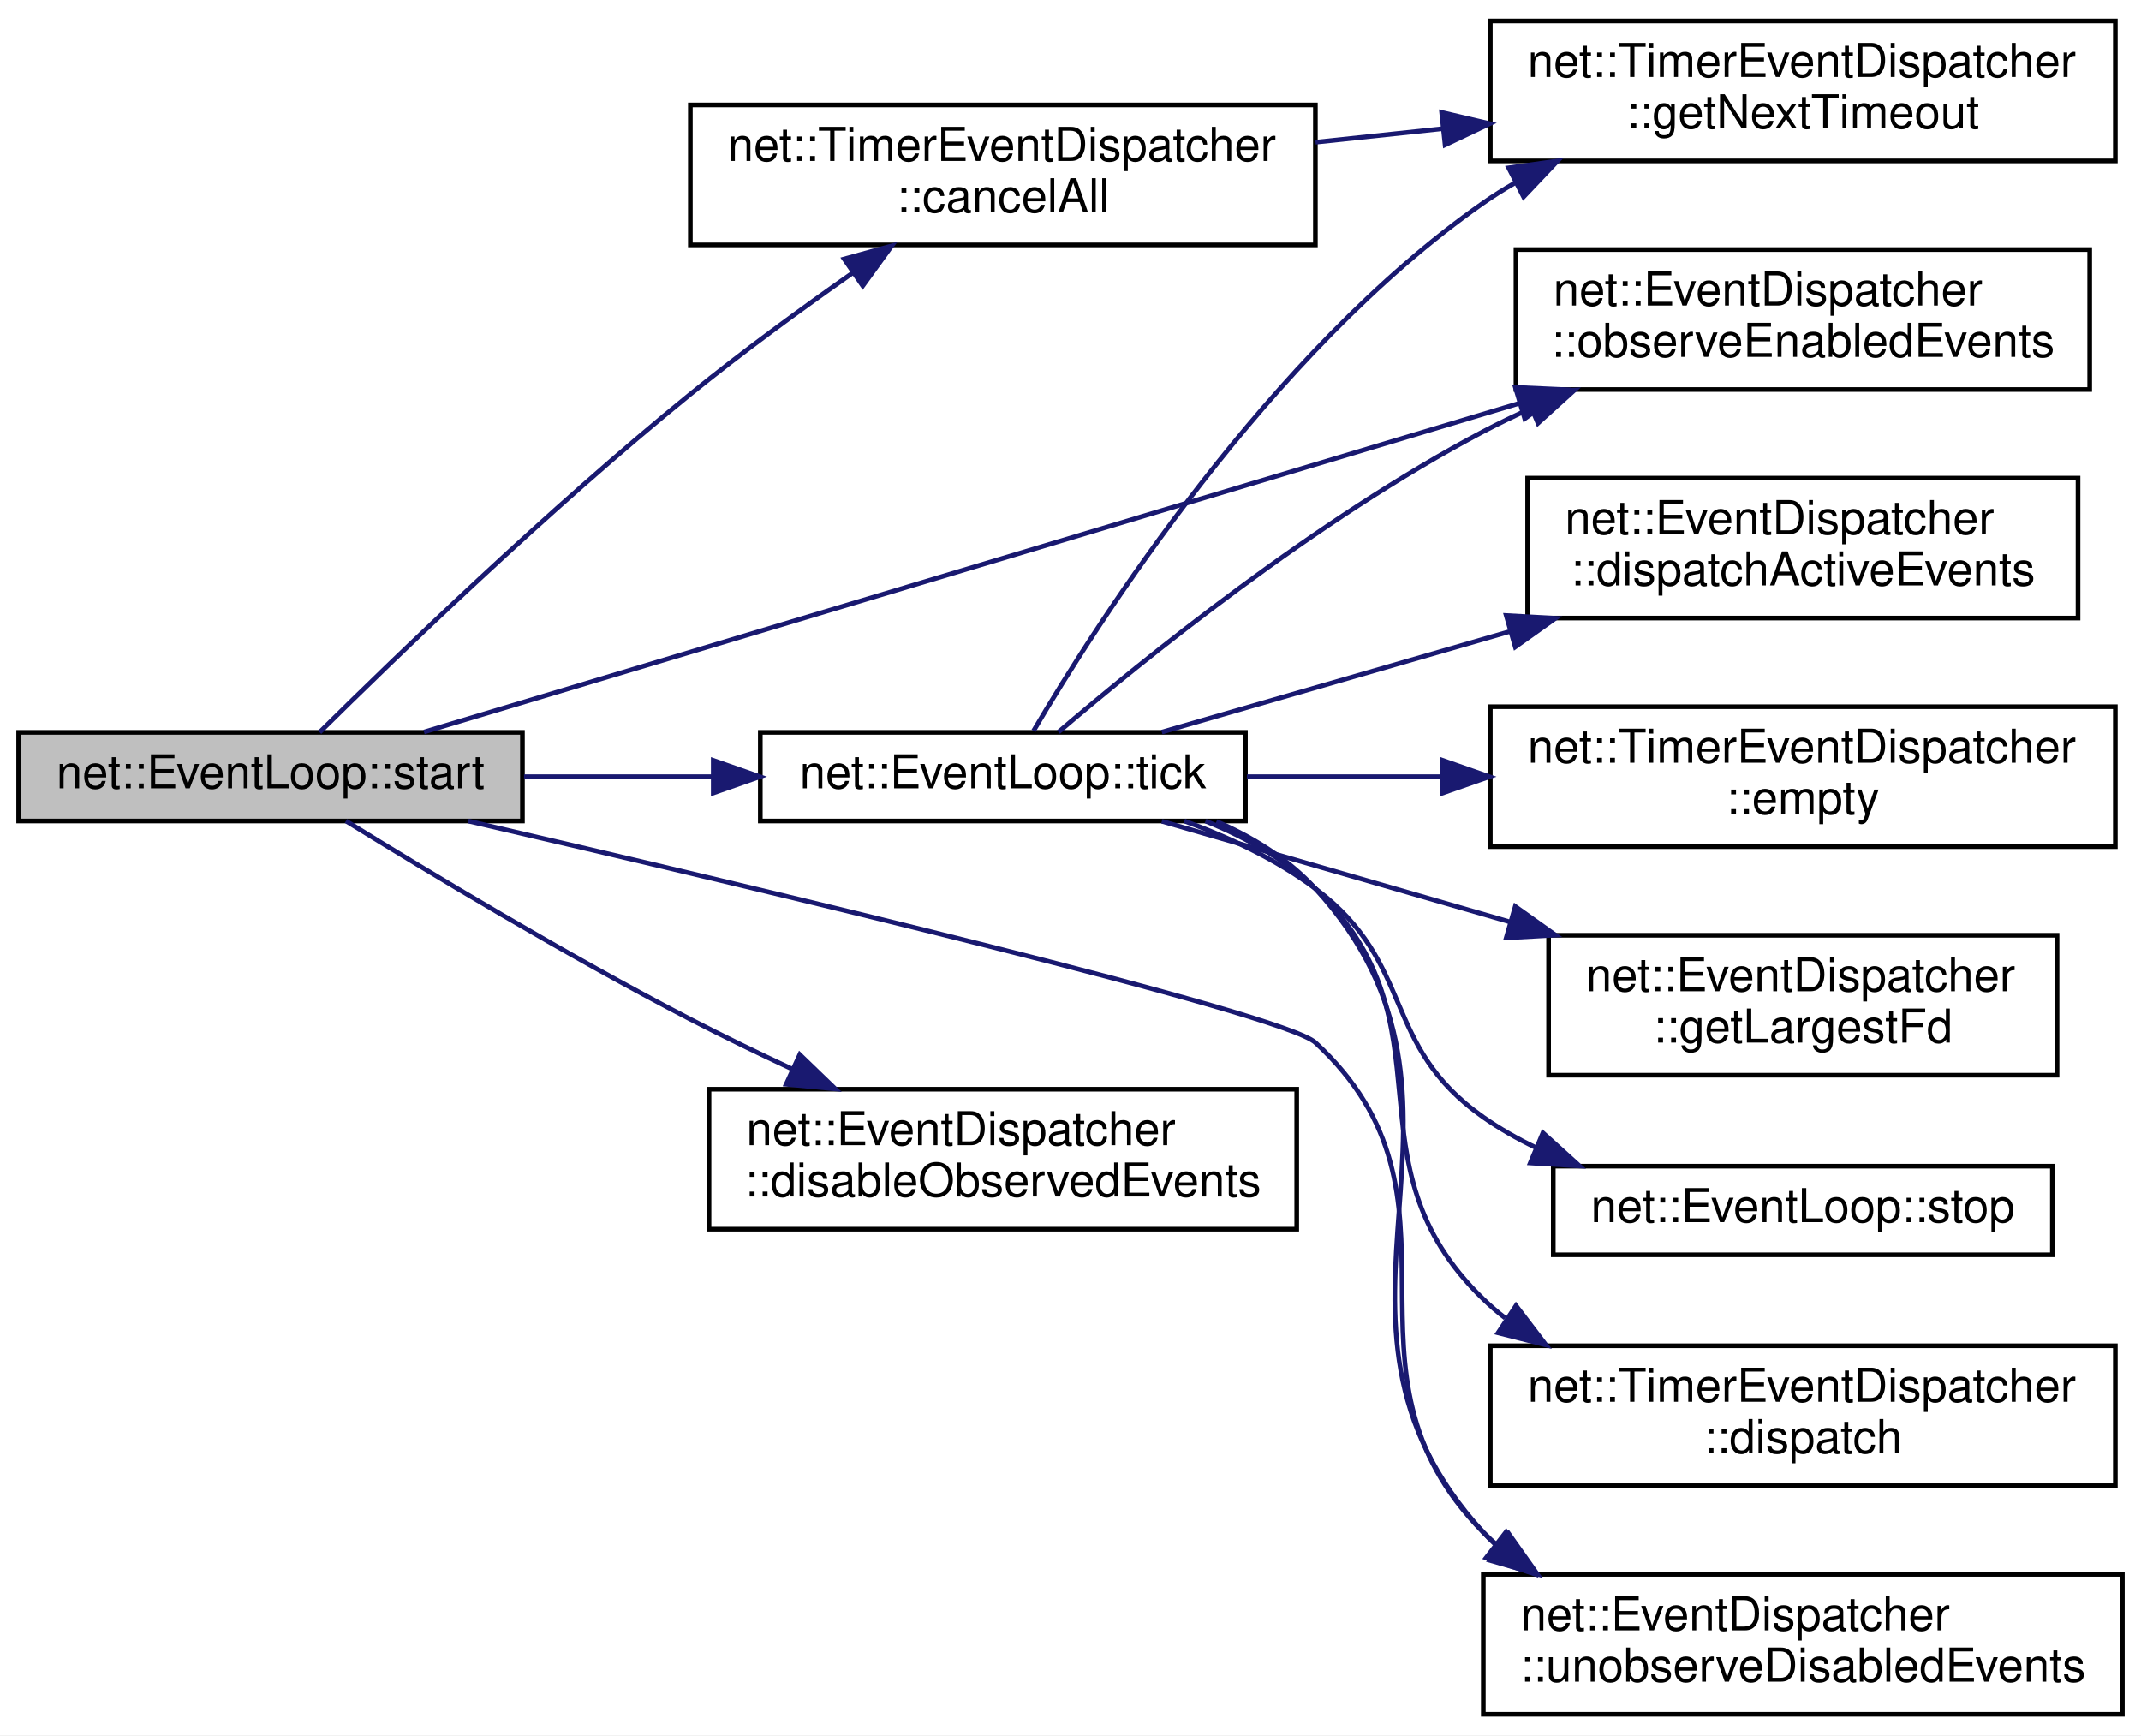
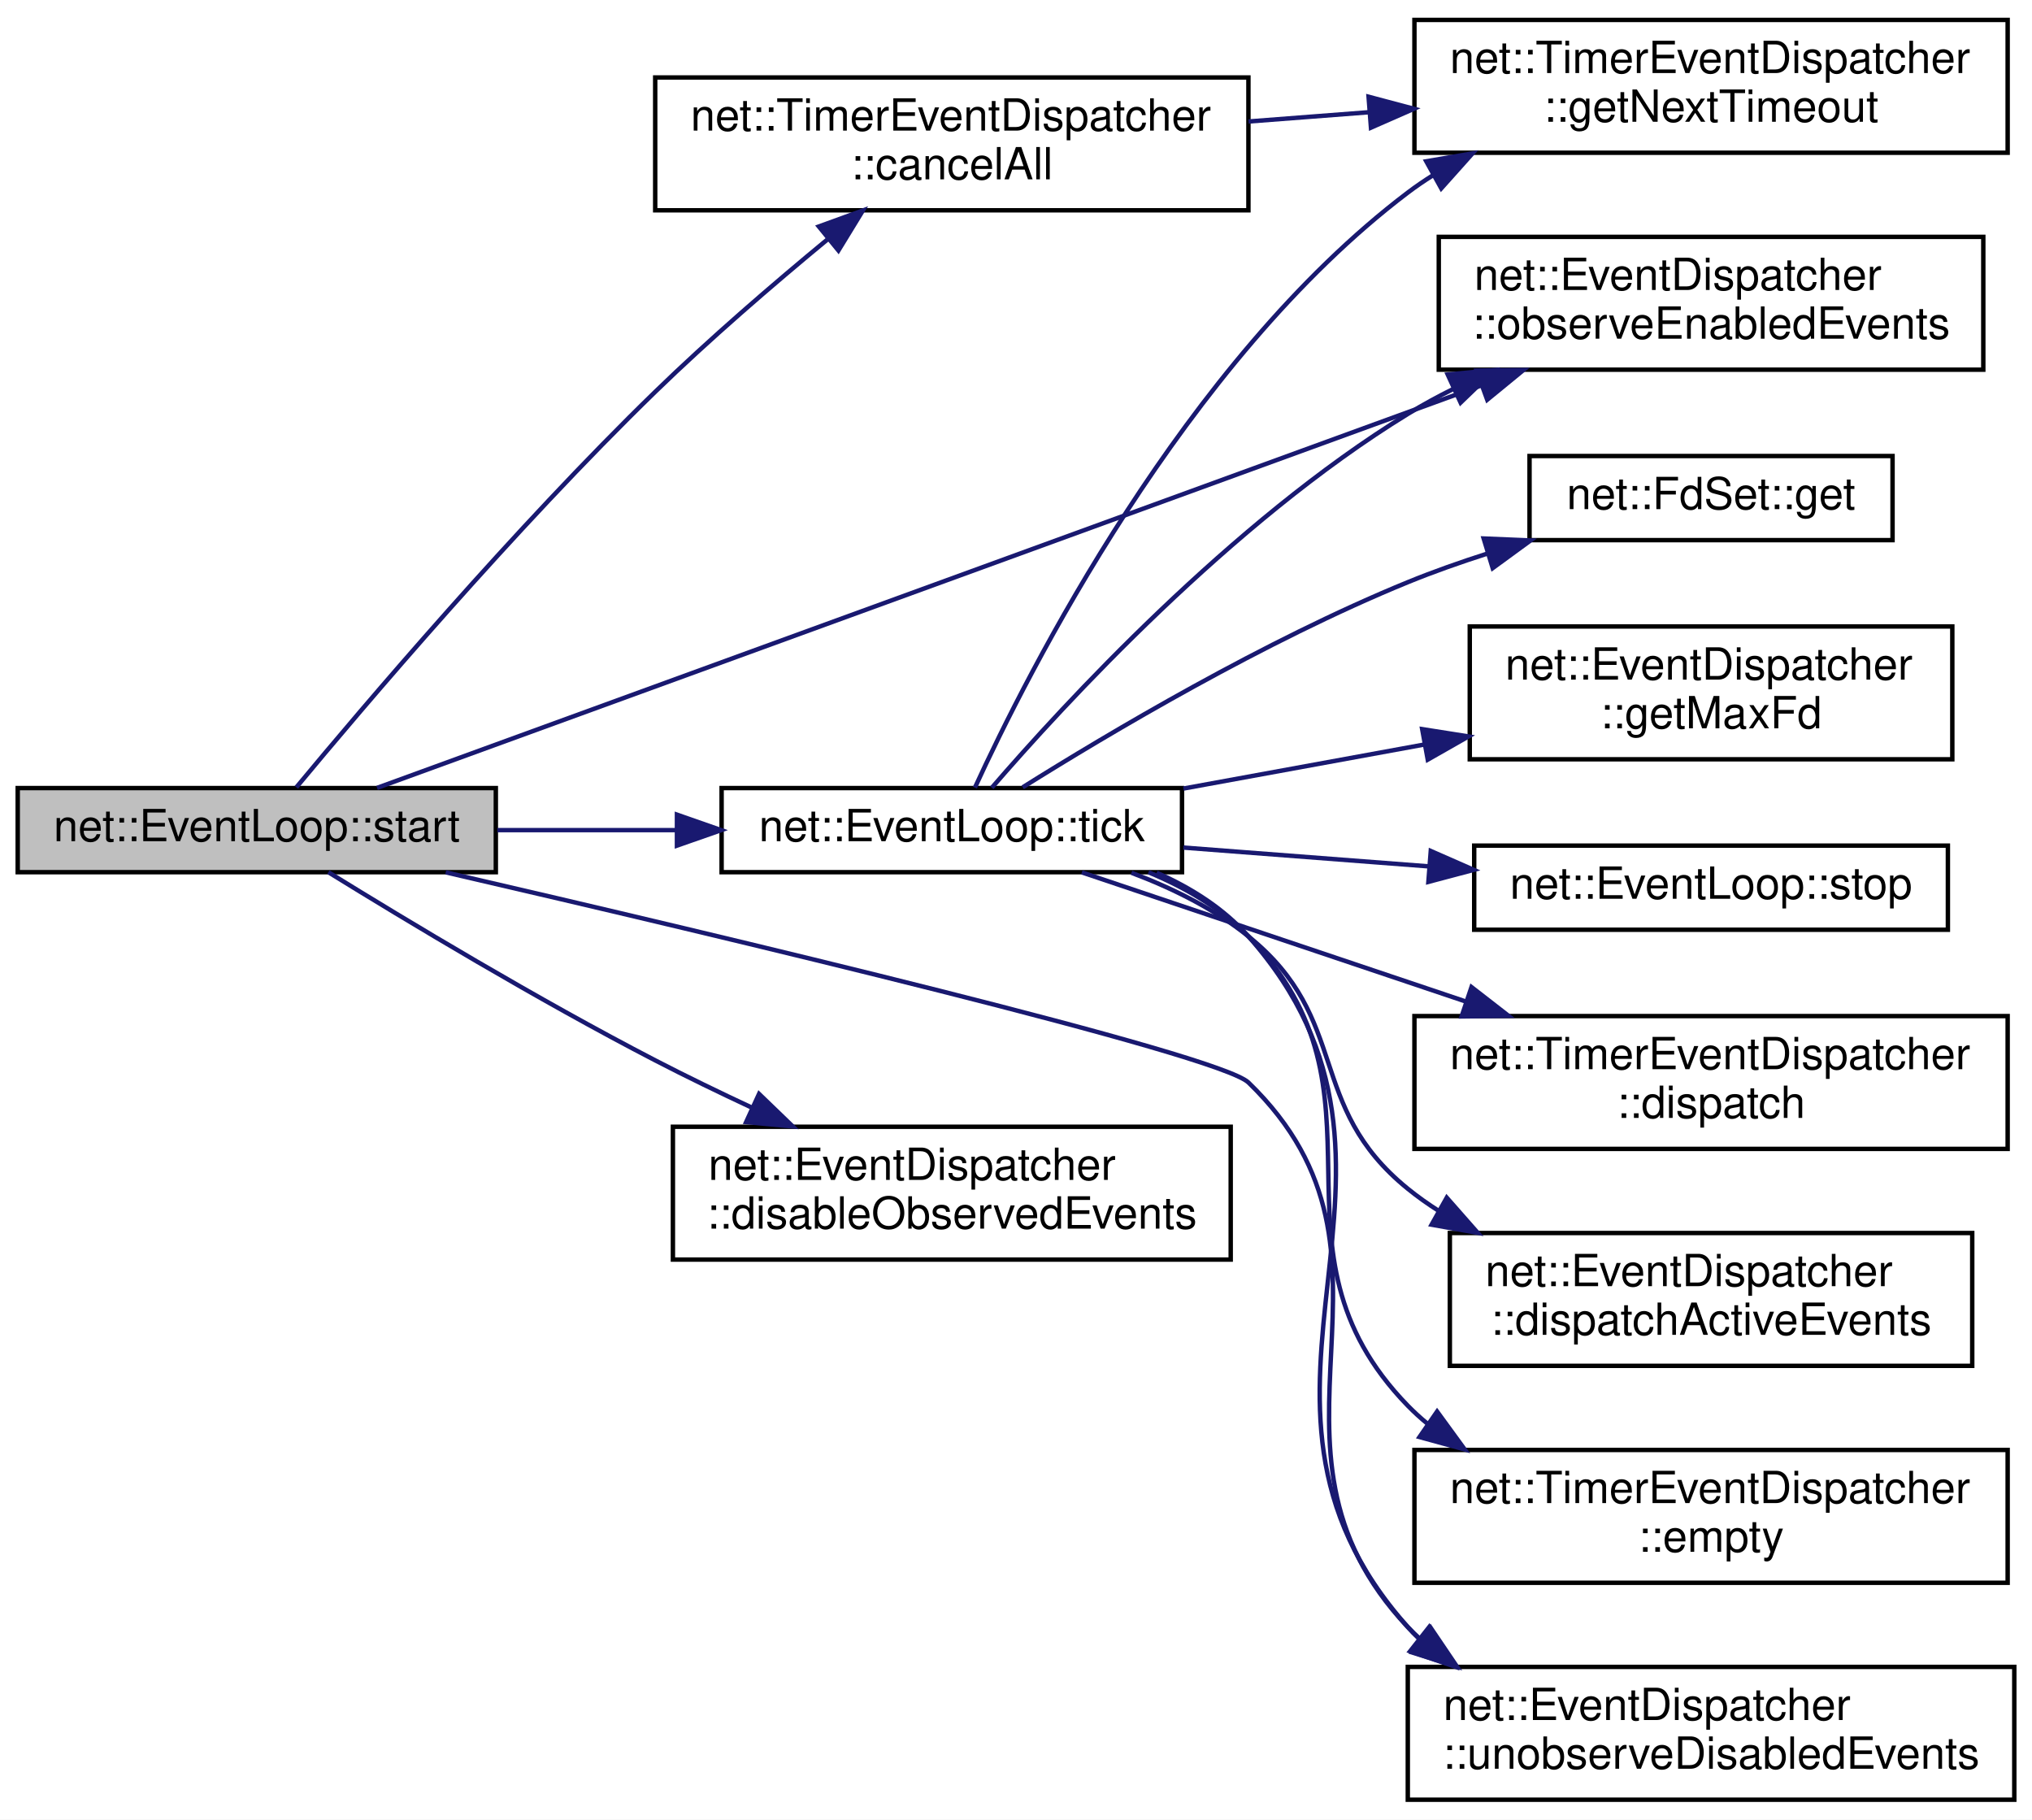
- <svg xmlns="http://www.w3.org/2000/svg" xmlns:xlink="http://www.w3.org/1999/xlink" width="459pt" height="372pt" viewBox="0.00 0.00 459.00 372.00">
-   <g id="graph0" class="graph" transform="scale(1 1) rotate(0) translate(4 368)">
-     <polygon fill="white" stroke="transparent" points="-4,4 -4,-368 455,-368 455,4 -4,4" />
+ <svg xmlns="http://www.w3.org/2000/svg" xmlns:xlink="http://www.w3.org/1999/xlink" width="459pt" height="411pt" viewBox="0.00 0.00 459.00 411.00">
+   <g id="graph0" class="graph" transform="scale(1 1) rotate(0) translate(4 407)">
+     <polygon fill="white" stroke="transparent" points="-4,4 -4,-407 455,-407 455,4 -4,4" />
    <g id="node1" class="node">
      <g id="a_node1">
        <a xlink:title=" ">
-           <polygon fill="#bfbfbf" stroke="black" points="0,-192 0,-211 108,-211 108,-192 0,-192" />
-           <text text-anchor="middle" x="54" y="-199" font-family="Helvetica,sans-Serif" font-size="10.00">net::EventLoop::start</text>
+           <polygon fill="#bfbfbf" stroke="black" points="0,-210 0,-229 108,-229 108,-210 0,-210" />
+           <text text-anchor="middle" x="54" y="-217" font-family="Helvetica,sans-Serif" font-size="10.00">net::EventLoop::start</text>
        </a>
      </g>
    </g>
    <g id="node2" class="node">
      <g id="a_node2">
        <a xlink:href="classnet_1_1_timer_event_dispatcher.html#ab057c0a06962fe33146a1f8df9ac98b3" target="_top" xlink:title=" ">
-           <polygon fill="white" stroke="black" points="144,-315.5 144,-345.5 278,-345.5 278,-315.5 144,-315.5" />
-           <text text-anchor="start" x="152" y="-333.5" font-family="Helvetica,sans-Serif" font-size="10.00">net::TimerEventDispatcher</text>
-           <text text-anchor="middle" x="211" y="-322.5" font-family="Helvetica,sans-Serif" font-size="10.00">::cancelAll</text>
+           <polygon fill="white" stroke="black" points="144,-359.5 144,-389.5 278,-389.5 278,-359.5 144,-359.5" />
+           <text text-anchor="start" x="152" y="-377.5" font-family="Helvetica,sans-Serif" font-size="10.00">net::TimerEventDispatcher</text>
+           <text text-anchor="middle" x="211" y="-366.5" font-family="Helvetica,sans-Serif" font-size="10.00">::cancelAll</text>
        </a>
      </g>
    </g>
    <g id="edge1" class="edge">
-       <path fill="none" stroke="midnightblue" d="M64.52,-211.02C80.42,-226.75 113.65,-258.88 144,-283.5 155.05,-292.47 167.68,-301.69 178.91,-309.57" />
-       <polygon fill="midnightblue" stroke="midnightblue" points="176.97,-312.48 187.18,-315.3 180.96,-306.72 176.97,-312.48" />
+       <path fill="none" stroke="midnightblue" d="M62.94,-229.17C78.03,-247.35 112.18,-287.57 144,-318.5 156.26,-330.41 170.65,-342.8 182.87,-352.88" />
+       <polygon fill="midnightblue" stroke="midnightblue" points="180.96,-355.84 190.92,-359.46 185.39,-350.42 180.96,-355.84" />
    </g>
    <g id="node4" class="node">
      <g id="a_node4">
        <a xlink:href="classnet_1_1_event_dispatcher.html#a812464af844b3b035841d1ba09e99b5a" target="_top" xlink:title=" ">
-           <polygon fill="white" stroke="black" points="148,-104.5 148,-134.5 274,-134.5 274,-104.5 148,-104.5" />
-           <text text-anchor="start" x="156" y="-122.5" font-family="Helvetica,sans-Serif" font-size="10.00">net::EventDispatcher</text>
-           <text text-anchor="middle" x="211" y="-111.5" font-family="Helvetica,sans-Serif" font-size="10.00">::disableObservedEvents</text>
+           <polygon fill="white" stroke="black" points="148,-122.5 148,-152.5 274,-152.5 274,-122.5 148,-122.5" />
+           <text text-anchor="start" x="156" y="-140.5" font-family="Helvetica,sans-Serif" font-size="10.00">net::EventDispatcher</text>
+           <text text-anchor="middle" x="211" y="-129.5" font-family="Helvetica,sans-Serif" font-size="10.00">::disableObservedEvents</text>
        </a>
      </g>
    </g>
    <g id="edge3" class="edge">
-       <path fill="none" stroke="midnightblue" d="M70.17,-192C87.67,-181.18 117.46,-163.24 144,-149.5 150.99,-145.88 158.51,-142.24 165.88,-138.8" />
-       <polygon fill="midnightblue" stroke="midnightblue" points="167.46,-141.92 175.08,-134.57 164.54,-135.56 167.46,-141.92" />
+       <path fill="none" stroke="midnightblue" d="M70.17,-210C87.67,-199.18 117.46,-181.24 144,-167.5 150.99,-163.88 158.51,-160.24 165.88,-156.8" />
+       <polygon fill="midnightblue" stroke="midnightblue" points="167.46,-159.92 175.08,-152.57 164.54,-153.56 167.46,-159.92" />
    </g>
    <g id="node5" class="node">
      <g id="a_node5">
-         <a xlink:href="classnet_1_1_event_dispatcher.html#a0904f4b57133b7260d1fee1b685c9b7a" target="_top" xlink:title=" ">
-           <polygon fill="white" stroke="black" points="321,-284.5 321,-314.5 444,-314.5 444,-284.5 321,-284.5" />
-           <text text-anchor="start" x="329" y="-302.5" font-family="Helvetica,sans-Serif" font-size="10.00">net::EventDispatcher</text>
-           <text text-anchor="middle" x="382.5" y="-291.5" font-family="Helvetica,sans-Serif" font-size="10.00">::observeEnabledEvents</text>
+         <a xlink:href="classnet_1_1_event_dispatcher.html#acff3bb9fbd497bcc6b1f77544118adc4" target="_top" xlink:title=" ">
+           <polygon fill="white" stroke="black" points="321,-323.5 321,-353.5 444,-353.5 444,-323.5 321,-323.5" />
+           <text text-anchor="start" x="329" y="-341.5" font-family="Helvetica,sans-Serif" font-size="10.00">net::EventDispatcher</text>
+           <text text-anchor="middle" x="382.5" y="-330.5" font-family="Helvetica,sans-Serif" font-size="10.00">::observeEnabledEvents</text>
        </a>
      </g>
    </g>
    <g id="edge4" class="edge">
-       <path fill="none" stroke="midnightblue" d="M86.9,-211.08C141.19,-227.37 252.39,-260.75 321.57,-281.51" />
-       <polygon fill="midnightblue" stroke="midnightblue" points="320.87,-284.96 331.45,-284.48 322.88,-278.25 320.87,-284.96" />
+       <path fill="none" stroke="midnightblue" d="M81.17,-229.04C135.22,-248.74 260.03,-294.23 330.56,-319.93" />
+       <polygon fill="midnightblue" stroke="midnightblue" points="329.55,-323.29 340.14,-323.43 331.94,-316.71 329.55,-323.29" />
    </g>
    <g id="node6" class="node">
      <g id="a_node6">
        <a xlink:href="classnet_1_1_event_loop.html#af391b0a968b89c98ae4c9c78449cd0d6" target="_top" xlink:title=" ">
-           <polygon fill="white" stroke="black" points="159,-192 159,-211 263,-211 263,-192 159,-192" />
-           <text text-anchor="middle" x="211" y="-199" font-family="Helvetica,sans-Serif" font-size="10.00">net::EventLoop::tick</text>
+           <polygon fill="white" stroke="black" points="159,-210 159,-229 263,-229 263,-210 159,-210" />
+           <text text-anchor="middle" x="211" y="-217" font-family="Helvetica,sans-Serif" font-size="10.00">net::EventLoop::tick</text>
        </a>
      </g>
    </g>
    <g id="edge5" class="edge">
-       <path fill="none" stroke="midnightblue" d="M108.34,-201.5C121.39,-201.5 135.46,-201.5 148.84,-201.5" />
-       <polygon fill="midnightblue" stroke="midnightblue" points="148.91,-205 158.91,-201.5 148.91,-198 148.91,-205" />
+       <path fill="none" stroke="midnightblue" d="M108.34,-219.5C121.39,-219.5 135.46,-219.5 148.84,-219.5" />
+       <polygon fill="midnightblue" stroke="midnightblue" points="148.91,-223 158.91,-219.5 148.91,-216 148.91,-223" />
    </g>
-     <g id="node12" class="node">
-       <g id="a_node12">
+     <g id="node13" class="node">
+       <g id="a_node13">
        <a xlink:href="classnet_1_1_event_dispatcher.html#a0cac2e5483bd4542ad11211d36db4adc" target="_top" xlink:title=" ">
          <polygon fill="white" stroke="black" points="314,-0.5 314,-30.5 451,-30.5 451,-0.5 314,-0.5" />
          <text text-anchor="start" x="322" y="-18.5" font-family="Helvetica,sans-Serif" font-size="10.00">net::EventDispatcher</text>
          <text text-anchor="middle" x="382.5" y="-7.5" font-family="Helvetica,sans-Serif" font-size="10.00">::unobserveDisabledEvents</text>
        </a>
      </g>
    </g>
-     <g id="edge14" class="edge">
-       <path fill="none" stroke="midnightblue" d="M96.39,-191.99C159,-177.45 271.25,-150.73 278,-144.5 314.25,-111.04 279.31,-74.58 314,-39.5 315.07,-38.42 316.18,-37.39 317.34,-36.41" />
-       <polygon fill="midnightblue" stroke="midnightblue" points="319.45,-39.21 325.57,-30.56 315.39,-33.5 319.45,-39.21" />
+     <g id="edge15" class="edge">
+       <path fill="none" stroke="midnightblue" d="M96.68,-209.97C159.38,-195.47 271.4,-168.88 278,-162.5 318.97,-122.92 274.88,-80.91 314,-39.5 314.91,-38.53 315.87,-37.61 316.86,-36.72" />
+       <polygon fill="midnightblue" stroke="midnightblue" points="319.15,-39.37 325.08,-30.6 314.97,-33.76 319.15,-39.37" />
    </g>
    <g id="node3" class="node">
      <g id="a_node3">
        <a xlink:href="classnet_1_1_timer_event_dispatcher.html#abe13976ac74b218783f77a80f051baeb" target="_top" xlink:title=" ">
-           <polygon fill="white" stroke="black" points="315.5,-333.5 315.5,-363.5 449.5,-363.5 449.5,-333.5 315.5,-333.5" />
-           <text text-anchor="start" x="323.5" y="-351.5" font-family="Helvetica,sans-Serif" font-size="10.00">net::TimerEventDispatcher</text>
-           <text text-anchor="middle" x="382.5" y="-340.5" font-family="Helvetica,sans-Serif" font-size="10.00">::getNextTimeout</text>
+           <polygon fill="white" stroke="black" points="315.5,-372.5 315.5,-402.5 449.5,-402.5 449.5,-372.5 315.5,-372.5" />
+           <text text-anchor="start" x="323.5" y="-390.5" font-family="Helvetica,sans-Serif" font-size="10.00">net::TimerEventDispatcher</text>
+           <text text-anchor="middle" x="382.5" y="-379.5" font-family="Helvetica,sans-Serif" font-size="10.00">::getNextTimeout</text>
        </a>
      </g>
    </g>
    <g id="edge2" class="edge">
-       <path fill="none" stroke="midnightblue" d="M278.02,-337.51C286.93,-338.46 296.14,-339.44 305.21,-340.4" />
-       <polygon fill="midnightblue" stroke="midnightblue" points="305.07,-343.9 315.38,-341.48 305.81,-336.94 305.07,-343.9" />
-     </g>
-     <g id="edge10" class="edge">
-       <path fill="none" stroke="midnightblue" d="M217.57,-211.32C231.12,-234.37 268.07,-292.4 314,-324.5 316.14,-326 318.38,-327.41 320.7,-328.74" />
-       <polygon fill="midnightblue" stroke="midnightblue" points="319.43,-332.02 329.92,-333.49 322.63,-325.8 319.43,-332.02" />
+       <path fill="none" stroke="midnightblue" d="M278.02,-379.56C286.93,-380.25 296.14,-380.95 305.21,-381.65" />
+       <polygon fill="midnightblue" stroke="midnightblue" points="305.14,-385.15 315.38,-382.43 305.68,-378.17 305.14,-385.15" />
    </g>
    <g id="edge11" class="edge">
-       <path fill="none" stroke="midnightblue" d="M222.92,-211.07C240.87,-226.4 278.19,-256.64 314,-275.5 317.27,-277.22 320.7,-278.87 324.19,-280.44" />
-       <polygon fill="midnightblue" stroke="midnightblue" points="322.99,-283.73 333.56,-284.38 325.71,-277.28 322.99,-283.73" />
+       <path fill="none" stroke="midnightblue" d="M216.22,-229.1C227.96,-254.69 263.44,-325.22 314,-363.5 315.81,-364.87 317.71,-366.17 319.67,-367.4" />
+       <polygon fill="midnightblue" stroke="midnightblue" points="318.17,-370.57 328.62,-372.35 321.56,-364.45 318.17,-370.57" />
+     </g>
+     <g id="edge12" class="edge">
+       <path fill="none" stroke="midnightblue" d="M220.04,-229.08C236.13,-247.7 274.16,-289.09 314,-313.5 317.32,-315.53 320.84,-317.45 324.44,-319.23" />
+       <polygon fill="midnightblue" stroke="midnightblue" points="323.01,-322.42 333.56,-323.41 325.93,-316.06 323.01,-322.42" />
    </g>
    <g id="node7" class="node">
      <g id="a_node7">
        <a xlink:href="classnet_1_1_timer_event_dispatcher.html#aeb3ab46e344b2a94c6348b58c747d9c8" target="_top" xlink:title=" ">
-           <polygon fill="white" stroke="black" points="315.5,-49.5 315.5,-79.5 449.5,-79.5 449.5,-49.5 315.5,-49.5" />
-           <text text-anchor="start" x="323.5" y="-67.5" font-family="Helvetica,sans-Serif" font-size="10.00">net::TimerEventDispatcher</text>
-           <text text-anchor="middle" x="382.5" y="-56.5" font-family="Helvetica,sans-Serif" font-size="10.00">::dispatch</text>
+           <polygon fill="white" stroke="black" points="315.5,-147.5 315.5,-177.5 449.5,-177.5 449.5,-147.5 315.5,-147.5" />
+           <text text-anchor="start" x="323.5" y="-165.5" font-family="Helvetica,sans-Serif" font-size="10.00">net::TimerEventDispatcher</text>
+           <text text-anchor="middle" x="382.5" y="-154.5" font-family="Helvetica,sans-Serif" font-size="10.00">::dispatch</text>
        </a>
      </g>
    </g>
    <g id="edge6" class="edge">
-       <path fill="none" stroke="midnightblue" d="M254.44,-191.98C263.01,-188.52 271.41,-183.84 278,-177.5 308.47,-148.22 283.62,-118.87 314,-89.5 315.48,-88.07 317.05,-86.71 318.7,-85.44" />
-       <polygon fill="midnightblue" stroke="midnightblue" points="321.01,-88.1 327.43,-79.67 317.16,-82.26 321.01,-88.1" />
+       <path fill="none" stroke="midnightblue" d="M240.37,-209.96C263.99,-202.02 298.31,-190.47 327.19,-180.76" />
+       <polygon fill="midnightblue" stroke="midnightblue" points="328.39,-184.05 336.76,-177.55 326.16,-177.42 328.39,-184.05" />
    </g>
    <g id="node8" class="node">
      <g id="a_node8">
-         <a xlink:href="classnet_1_1_event_dispatcher.html#aa2019533d729f53c76779a8d1a2421a4" target="_top" xlink:title=" ">
-           <polygon fill="white" stroke="black" points="323.5,-235.5 323.5,-265.5 441.5,-265.5 441.5,-235.5 323.5,-235.5" />
-           <text text-anchor="start" x="331.5" y="-253.5" font-family="Helvetica,sans-Serif" font-size="10.00">net::EventDispatcher</text>
-           <text text-anchor="middle" x="382.5" y="-242.5" font-family="Helvetica,sans-Serif" font-size="10.00">::dispatchActiveEvents</text>
+         <a xlink:href="classnet_1_1_event_dispatcher.html#aecb5e1467b8be76959709def09811819" target="_top" xlink:title=" ">
+           <polygon fill="white" stroke="black" points="323.5,-98.5 323.5,-128.5 441.5,-128.5 441.5,-98.5 323.5,-98.5" />
+           <text text-anchor="start" x="331.5" y="-116.5" font-family="Helvetica,sans-Serif" font-size="10.00">net::EventDispatcher</text>
+           <text text-anchor="middle" x="382.5" y="-105.5" font-family="Helvetica,sans-Serif" font-size="10.00">::dispatchActiveEvents</text>
        </a>
      </g>
    </g>
    <g id="edge7" class="edge">
-       <path fill="none" stroke="midnightblue" d="M245.08,-211.06C266.26,-217.19 294.4,-225.32 319.62,-232.61" />
-       <polygon fill="midnightblue" stroke="midnightblue" points="318.91,-236.05 329.48,-235.46 320.85,-229.32 318.91,-236.05" />
+       <path fill="none" stroke="midnightblue" d="M251.58,-209.87C260.88,-206.37 270.31,-201.7 278,-195.5 301.33,-176.7 290.72,-157.37 314,-138.5 316.23,-136.69 318.6,-135.01 321.08,-133.44" />
+       <polygon fill="midnightblue" stroke="midnightblue" points="322.8,-136.49 329.8,-128.54 319.37,-130.38 322.8,-136.49" />
    </g>
    <g id="node9" class="node">
      <g id="a_node9">
        <a xlink:href="classnet_1_1_timer_event_dispatcher.html#ac567efc31026ba2cc249d882be0390ae" target="_top" xlink:title=" ">
-           <polygon fill="white" stroke="black" points="315.5,-186.5 315.5,-216.5 449.5,-216.5 449.5,-186.5 315.5,-186.5" />
-           <text text-anchor="start" x="323.5" y="-204.5" font-family="Helvetica,sans-Serif" font-size="10.00">net::TimerEventDispatcher</text>
-           <text text-anchor="middle" x="382.5" y="-193.5" font-family="Helvetica,sans-Serif" font-size="10.00">::empty</text>
+           <polygon fill="white" stroke="black" points="315.5,-49.5 315.5,-79.5 449.5,-79.5 449.5,-49.5 315.5,-49.5" />
+           <text text-anchor="start" x="323.5" y="-67.5" font-family="Helvetica,sans-Serif" font-size="10.00">net::TimerEventDispatcher</text>
+           <text text-anchor="middle" x="382.5" y="-56.5" font-family="Helvetica,sans-Serif" font-size="10.00">::empty</text>
        </a>
      </g>
    </g>
    <g id="edge8" class="edge">
-       <path fill="none" stroke="midnightblue" d="M263.32,-201.5C276.49,-201.5 290.94,-201.5 305.09,-201.5" />
-       <polygon fill="midnightblue" stroke="midnightblue" points="305.31,-205 315.31,-201.5 305.31,-198 305.31,-205" />
+       <path fill="none" stroke="midnightblue" d="M255.42,-209.99C263.73,-206.55 271.77,-201.86 278,-195.5 312.8,-159.94 279.3,-125.16 314,-89.5 315.41,-88.06 316.9,-86.69 318.47,-85.41" />
+       <polygon fill="midnightblue" stroke="midnightblue" points="320.62,-88.18 326.86,-79.62 316.64,-82.42 320.62,-88.18" />
    </g>
    <g id="node10" class="node">
      <g id="a_node10">
-         <a xlink:href="classnet_1_1_event_dispatcher.html#a8a510206b39b8bc6bf5aaac3143fb6a7" target="_top" xlink:title=" ">
-           <polygon fill="white" stroke="black" points="328,-137.5 328,-167.5 437,-167.5 437,-137.5 328,-137.5" />
-           <text text-anchor="start" x="336" y="-155.5" font-family="Helvetica,sans-Serif" font-size="10.00">net::EventDispatcher</text>
-           <text text-anchor="middle" x="382.5" y="-144.5" font-family="Helvetica,sans-Serif" font-size="10.00">::getLargestFd</text>
+         <a xlink:href="classnet_1_1_fd_set.html#a6522cb79575ddf3dc7fde777d767594f" target="_top" xlink:title=" ">
+           <polygon fill="white" stroke="black" points="341.5,-285 341.5,-304 423.5,-304 423.5,-285 341.5,-285" />
+           <text text-anchor="middle" x="382.5" y="-292" font-family="Helvetica,sans-Serif" font-size="10.00">net::FdSet::get</text>
        </a>
      </g>
    </g>
    <g id="edge9" class="edge">
-       <path fill="none" stroke="midnightblue" d="M245.08,-191.94C266.26,-185.81 294.4,-177.68 319.62,-170.39" />
-       <polygon fill="midnightblue" stroke="midnightblue" points="320.85,-173.68 329.48,-167.54 318.91,-166.95 320.85,-173.68" />
+       <path fill="none" stroke="midnightblue" d="M227.01,-229.17C246.44,-241.35 281.65,-262.27 314,-275.5 319.77,-277.86 325.93,-280.03 332.09,-282" />
+       <polygon fill="midnightblue" stroke="midnightblue" points="331.14,-285.37 341.73,-284.93 333.18,-278.68 331.14,-285.37" />
    </g>
    <g id="node11" class="node">
      <g id="a_node11">
-         <a xlink:href="classnet_1_1_event_loop.html#a9e6b6ee96dc68dd5ed0bfb28b2b29f6d" target="_top" xlink:title=" ">
-           <polygon fill="white" stroke="black" points="329,-99 329,-118 436,-118 436,-99 329,-99" />
-           <text text-anchor="middle" x="382.5" y="-106" font-family="Helvetica,sans-Serif" font-size="10.00">net::EventLoop::stop</text>
+         <a xlink:href="classnet_1_1_event_dispatcher.html#a8b03cb6eff65de1d1e2101b2fa15ba3c" target="_top" xlink:title=" ">
+           <polygon fill="white" stroke="black" points="328,-235.5 328,-265.5 437,-265.5 437,-235.5 328,-235.5" />
+           <text text-anchor="start" x="336" y="-253.5" font-family="Helvetica,sans-Serif" font-size="10.00">net::EventDispatcher</text>
+           <text text-anchor="middle" x="382.5" y="-242.5" font-family="Helvetica,sans-Serif" font-size="10.00">::getMaxFd</text>
        </a>
      </g>
    </g>
-     <g id="edge12" class="edge">
-       <path fill="none" stroke="midnightblue" d="M249.9,-192C259.64,-188.45 269.71,-183.71 278,-177.5 299.63,-161.3 291.89,-144.04 314,-128.5 317.49,-126.05 321.28,-123.89 325.22,-122" />
-       <polygon fill="midnightblue" stroke="midnightblue" points="326.78,-125.14 334.64,-118.04 324.07,-118.69 326.78,-125.14" />
+     <g id="edge10" class="edge">
+       <path fill="none" stroke="midnightblue" d="M263.32,-228.89C280.5,-232.03 299.86,-235.57 317.87,-238.86" />
+       <polygon fill="midnightblue" stroke="midnightblue" points="317.25,-242.31 327.71,-240.66 318.51,-235.42 317.25,-242.31" />
+     </g>
+     <g id="node12" class="node">
+       <g id="a_node12">
+         <a xlink:href="classnet_1_1_event_loop.html#a9e6b6ee96dc68dd5ed0bfb28b2b29f6d" target="_top" xlink:title=" ">
+           <polygon fill="white" stroke="black" points="329,-197 329,-216 436,-216 436,-197 329,-197" />
+           <text text-anchor="middle" x="382.5" y="-204" font-family="Helvetica,sans-Serif" font-size="10.00">net::EventLoop::stop</text>
+         </a>
+       </g>
    </g>
    <g id="edge13" class="edge">
-       <path fill="none" stroke="midnightblue" d="M256.79,-191.9C264.72,-188.46 272.25,-183.81 278,-177.5 320.67,-130.63 271.16,-86.22 314,-39.5 314.78,-38.65 315.59,-37.83 316.43,-37.05" />
-       <polygon fill="midnightblue" stroke="midnightblue" points="318.87,-39.58 324.65,-30.69 314.6,-34.04 318.87,-39.58" />
+       <path fill="none" stroke="midnightblue" d="M263.32,-215.56C280.83,-214.22 300.61,-212.7 318.9,-211.3" />
+       <polygon fill="midnightblue" stroke="midnightblue" points="319.19,-214.79 328.89,-210.53 318.65,-207.81 319.19,-214.79" />
+     </g>
+     <g id="edge14" class="edge">
+       <path fill="none" stroke="midnightblue" d="M257.28,-209.88C265.06,-206.45 272.42,-201.8 278,-195.5 325.15,-142.21 266.66,-92.62 314,-39.5 314.77,-38.64 315.56,-37.81 316.39,-37.01" />
+       <polygon fill="midnightblue" stroke="midnightblue" points="318.85,-39.53 324.54,-30.6 314.52,-34.03 318.85,-39.53" />
    </g>
  </g>
</svg>
